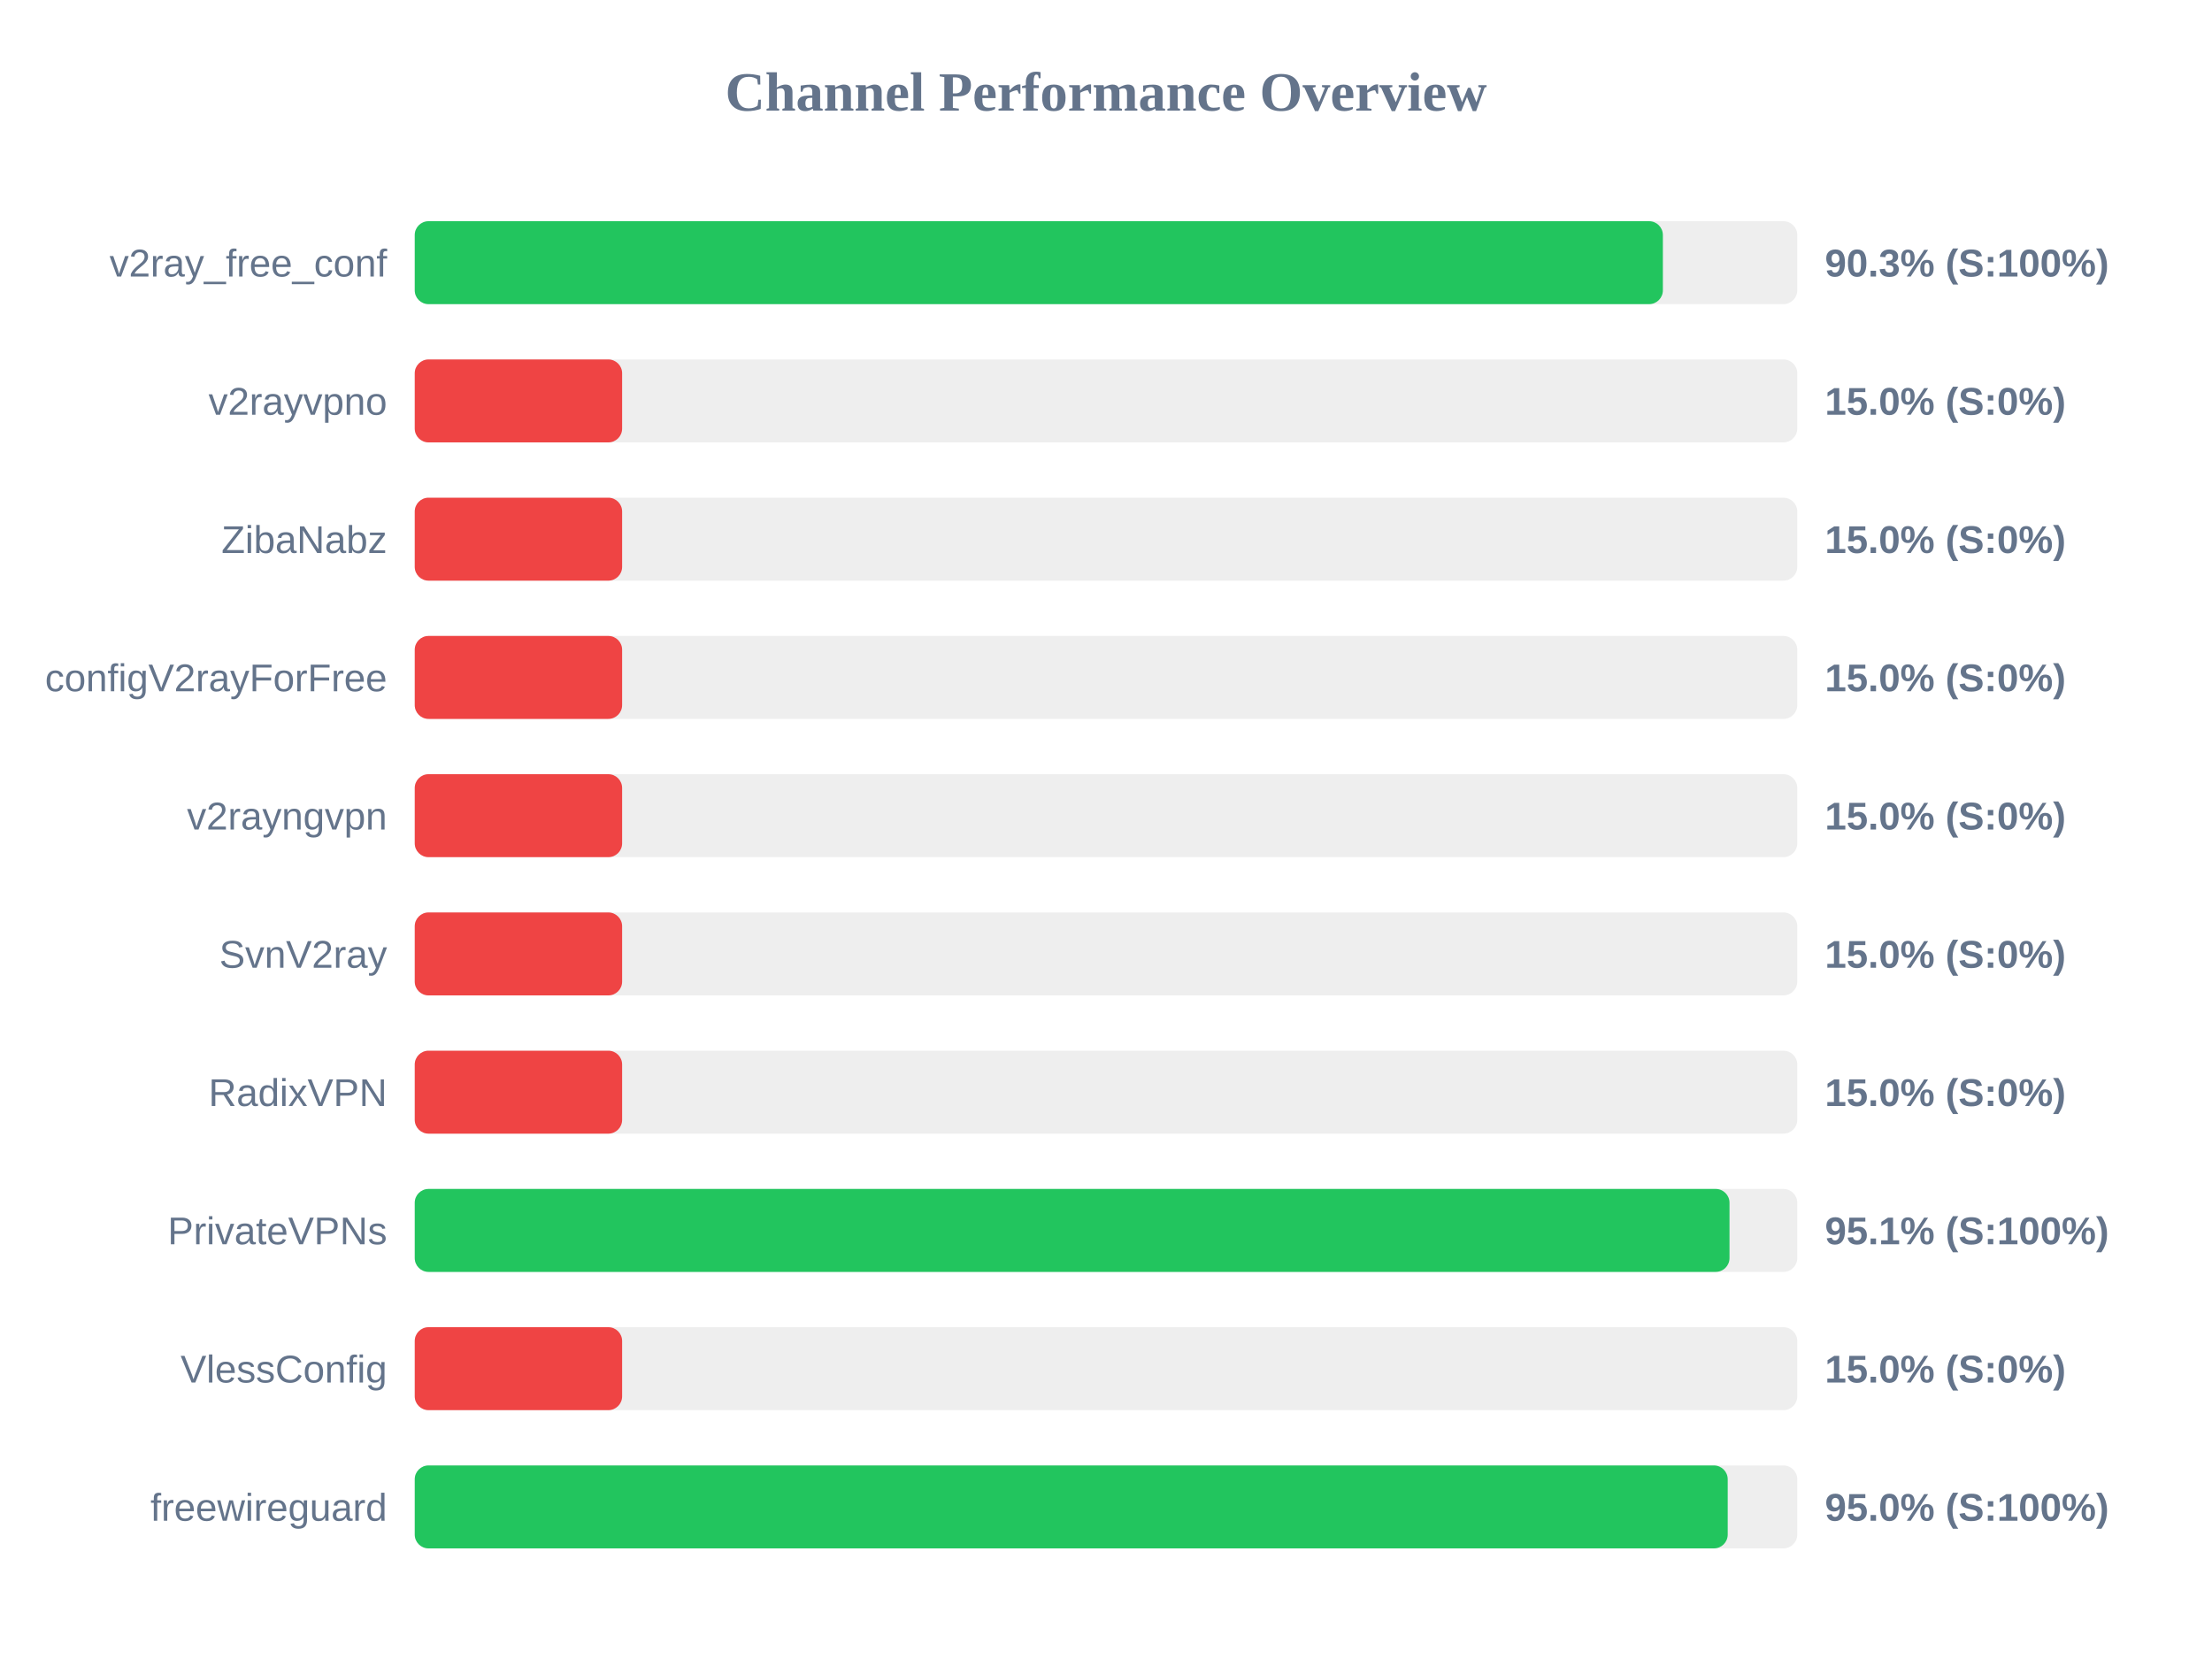
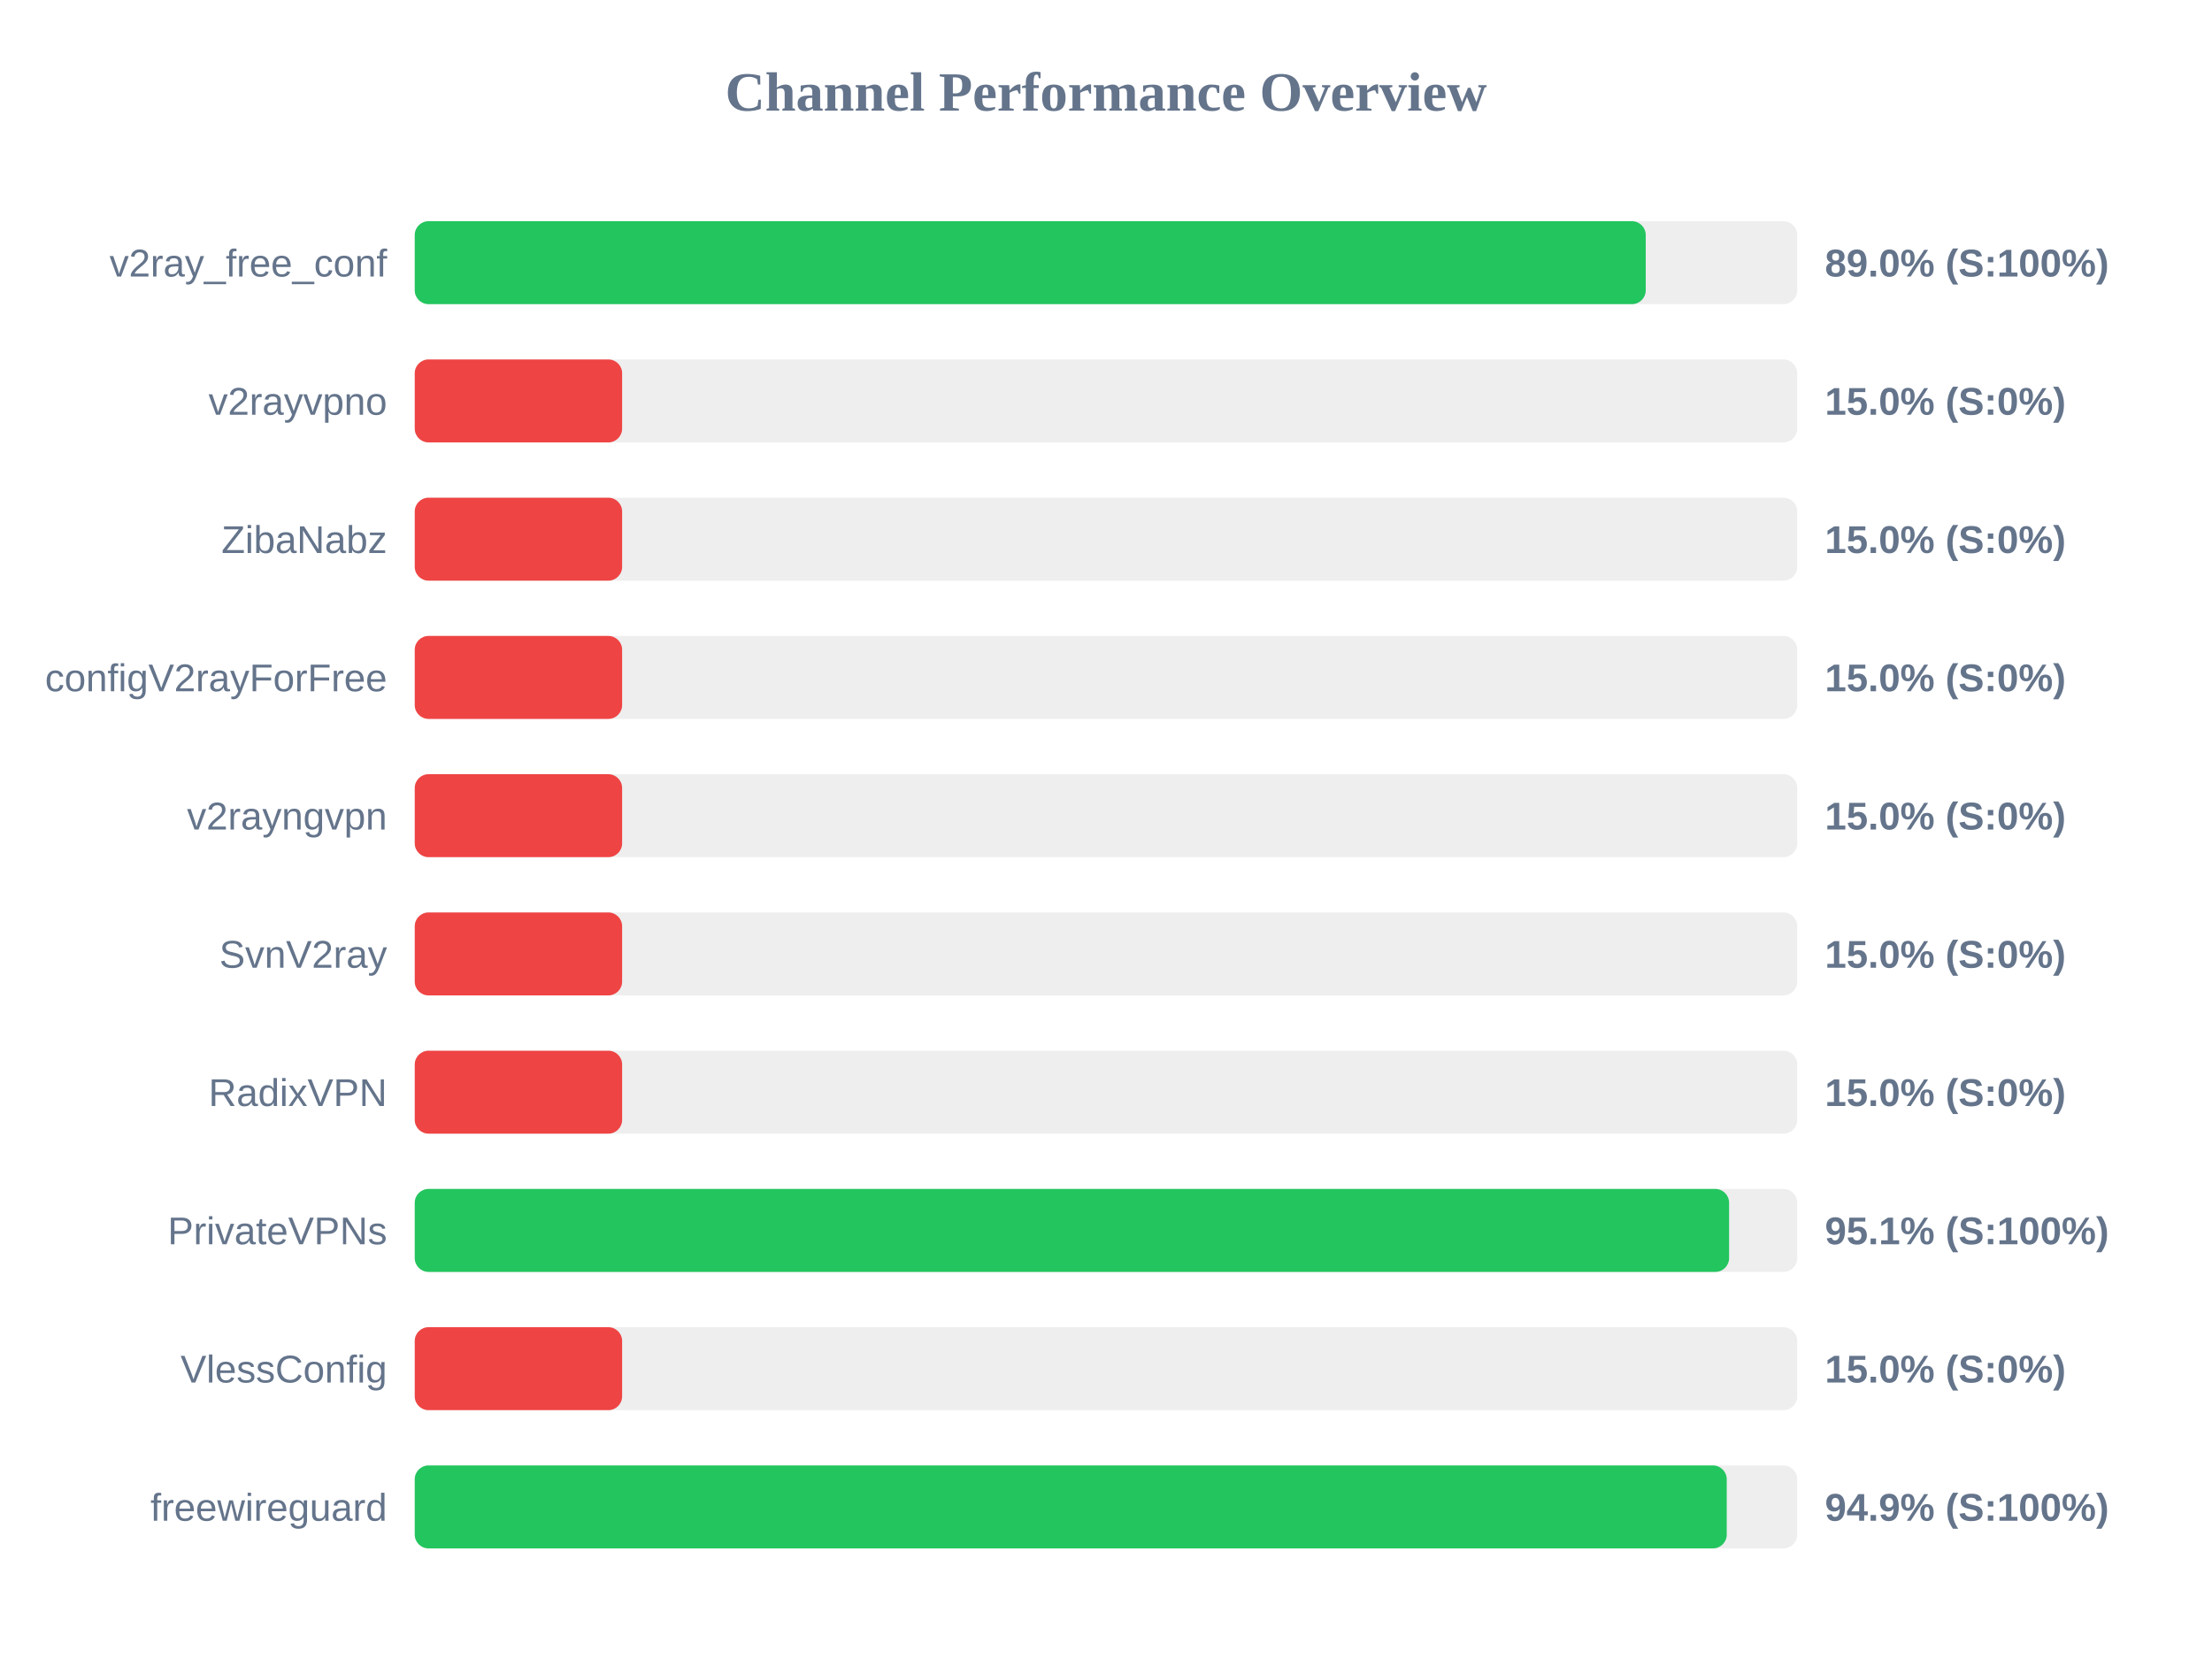
<svg xmlns="http://www.w3.org/2000/svg" width="800" height="600" version="1.1">
  <style>
        .row { font: 14px Arial; fill: #64748b; }
        .score { font: bold 14px Arial; fill: #64748b; }
    </style>
  <text x="400" y="40" text-anchor="middle" font-size="20px" font-weight="bold" fill="#64748b">Channel Performance Overview</text>
  <rect x="150" y="80" width="500" height="30" fill="#eee" rx="5" />
-   <rect x="150" y="80" width="451.4" height="30" fill="#22c55e" rx="5" />
+   <rect x="150" y="80" width="445.2" height="30" fill="#22c55e" rx="5" />
  <text x="140" y="100" text-anchor="end" class="row">v2ray_free_conf</text>
-   <text x="660" y="100" text-anchor="start" class="score">90.3% (S:100%)</text>
+   <text x="660" y="100" text-anchor="start" class="score">89.0% (S:100%)</text>
  <rect x="150" y="130" width="500" height="30" fill="#eee" rx="5" />
  <rect x="150" y="130" width="75.0" height="30" fill="#ef4444" rx="5" />
  <text x="140" y="150" text-anchor="end" class="row">v2rayvpno</text>
  <text x="660" y="150" text-anchor="start" class="score">15.0% (S:0%)</text>
  <rect x="150" y="180" width="500" height="30" fill="#eee" rx="5" />
  <rect x="150" y="180" width="75.0" height="30" fill="#ef4444" rx="5" />
  <text x="140" y="200" text-anchor="end" class="row">ZibaNabz</text>
  <text x="660" y="200" text-anchor="start" class="score">15.0% (S:0%)</text>
  <rect x="150" y="230" width="500" height="30" fill="#eee" rx="5" />
  <rect x="150" y="230" width="75.0" height="30" fill="#ef4444" rx="5" />
  <text x="140" y="250" text-anchor="end" class="row">configV2rayForFree</text>
  <text x="660" y="250" text-anchor="start" class="score">15.0% (S:0%)</text>
  <rect x="150" y="280" width="500" height="30" fill="#eee" rx="5" />
  <rect x="150" y="280" width="75.0" height="30" fill="#ef4444" rx="5" />
  <text x="140" y="300" text-anchor="end" class="row">v2rayngvpn</text>
  <text x="660" y="300" text-anchor="start" class="score">15.0% (S:0%)</text>
  <rect x="150" y="330" width="500" height="30" fill="#eee" rx="5" />
  <rect x="150" y="330" width="75.0" height="30" fill="#ef4444" rx="5" />
  <text x="140" y="350" text-anchor="end" class="row">SvnV2ray</text>
  <text x="660" y="350" text-anchor="start" class="score">15.0% (S:0%)</text>
  <rect x="150" y="380" width="500" height="30" fill="#eee" rx="5" />
  <rect x="150" y="380" width="75.0" height="30" fill="#ef4444" rx="5" />
  <text x="140" y="400" text-anchor="end" class="row">RadixVPN</text>
  <text x="660" y="400" text-anchor="start" class="score">15.0% (S:0%)</text>
  <rect x="150" y="430" width="500" height="30" fill="#eee" rx="5" />
-   <rect x="150" y="430" width="475.5" height="30" fill="#22c55e" rx="5" />
+   <rect x="150" y="430" width="475.35" height="30" fill="#22c55e" rx="5" />
  <text x="140" y="450" text-anchor="end" class="row">PrivateVPNs</text>
  <text x="660" y="450" text-anchor="start" class="score">95.1% (S:100%)</text>
  <rect x="150" y="480" width="500" height="30" fill="#eee" rx="5" />
  <rect x="150" y="480" width="75.0" height="30" fill="#ef4444" rx="5" />
  <text x="140" y="500" text-anchor="end" class="row">VlessConfig</text>
  <text x="660" y="500" text-anchor="start" class="score">15.0% (S:0%)</text>
  <rect x="150" y="530" width="500" height="30" fill="#eee" rx="5" />
-   <rect x="150" y="530" width="474.85" height="30" fill="#22c55e" rx="5" />
+   <rect x="150" y="530" width="474.5" height="30" fill="#22c55e" rx="5" />
  <text x="140" y="550" text-anchor="end" class="row">freewireguard</text>
-   <text x="660" y="550" text-anchor="start" class="score">95.0% (S:100%)</text>
+   <text x="660" y="550" text-anchor="start" class="score">94.9% (S:100%)</text>
</svg>
